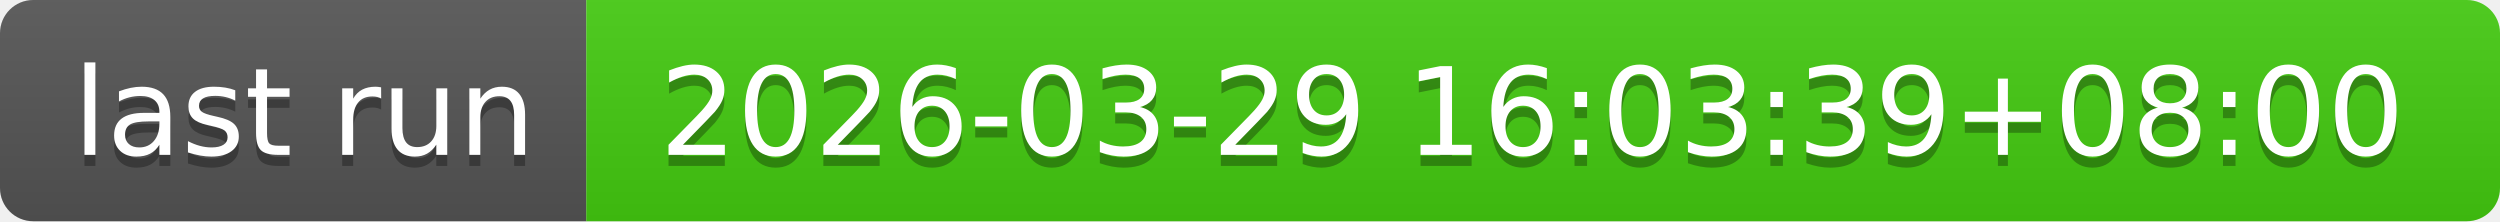
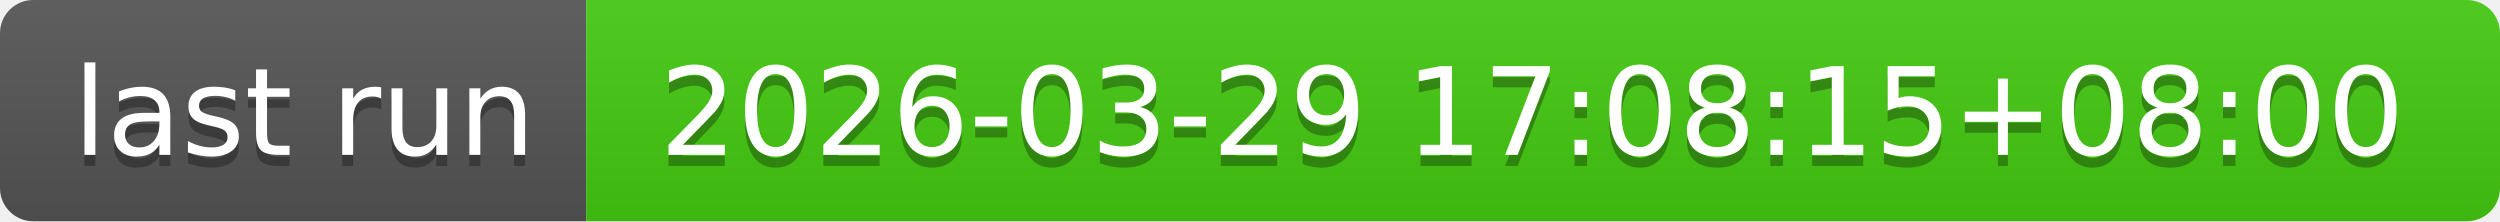
- <svg xmlns="http://www.w3.org/2000/svg" width="226" height="20" role="img" aria-label="last run: 2026-03-29 16:03:39+08:00">
+ <svg xmlns="http://www.w3.org/2000/svg" width="226" height="20" role="img" aria-label="last run: 2026-03-29 17:08:15+08:00">
  <linearGradient id="s" x2="0" y2="100%">
    <stop offset="0" stop-color="#bbb" stop-opacity=".1" />
    <stop offset="1" stop-opacity=".1" />
  </linearGradient>
  <clipPath id="r">
    <rect width="226" height="20" rx="3" fill="#fff" />
  </clipPath>
  <g clip-path="url(#r)">
    <rect width="53" height="20" fill="#555" />
    <rect x="53" width="173" height="20" fill="#4c1" />
    <rect width="226" height="20" fill="url(#s)" />
  </g>
  <g fill="#fff" text-anchor="middle" font-family="Verdana,Geneva,DejaVu Sans,sans-serif" text-rendering="geometricPrecision" font-size="110">
    <text aria-hidden="true" x="275" y="150" fill="#010101" fill-opacity=".3" transform="scale(.1)" textLength="430">last run</text>
    <text x="275" y="140" transform="scale(.1)" fill="#fff" textLength="430">last run</text>
-     <text aria-hidden="true" x="1385" y="150" fill="#010101" fill-opacity=".3" transform="scale(.1)" textLength="1630">2026-03-29 16:03:39+08:00</text>
-     <text x="1385" y="140" transform="scale(.1)" fill="#fff" textLength="1630">2026-03-29 16:03:39+08:00</text>
+     <text aria-hidden="true" x="1385" y="150" fill="#010101" fill-opacity=".3" transform="scale(.1)" textLength="1630">2026-03-29 17:08:15+08:00</text>
+     <text x="1385" y="140" transform="scale(.1)" fill="#fff" textLength="1630">2026-03-29 17:08:15+08:00</text>
  </g>
</svg>
